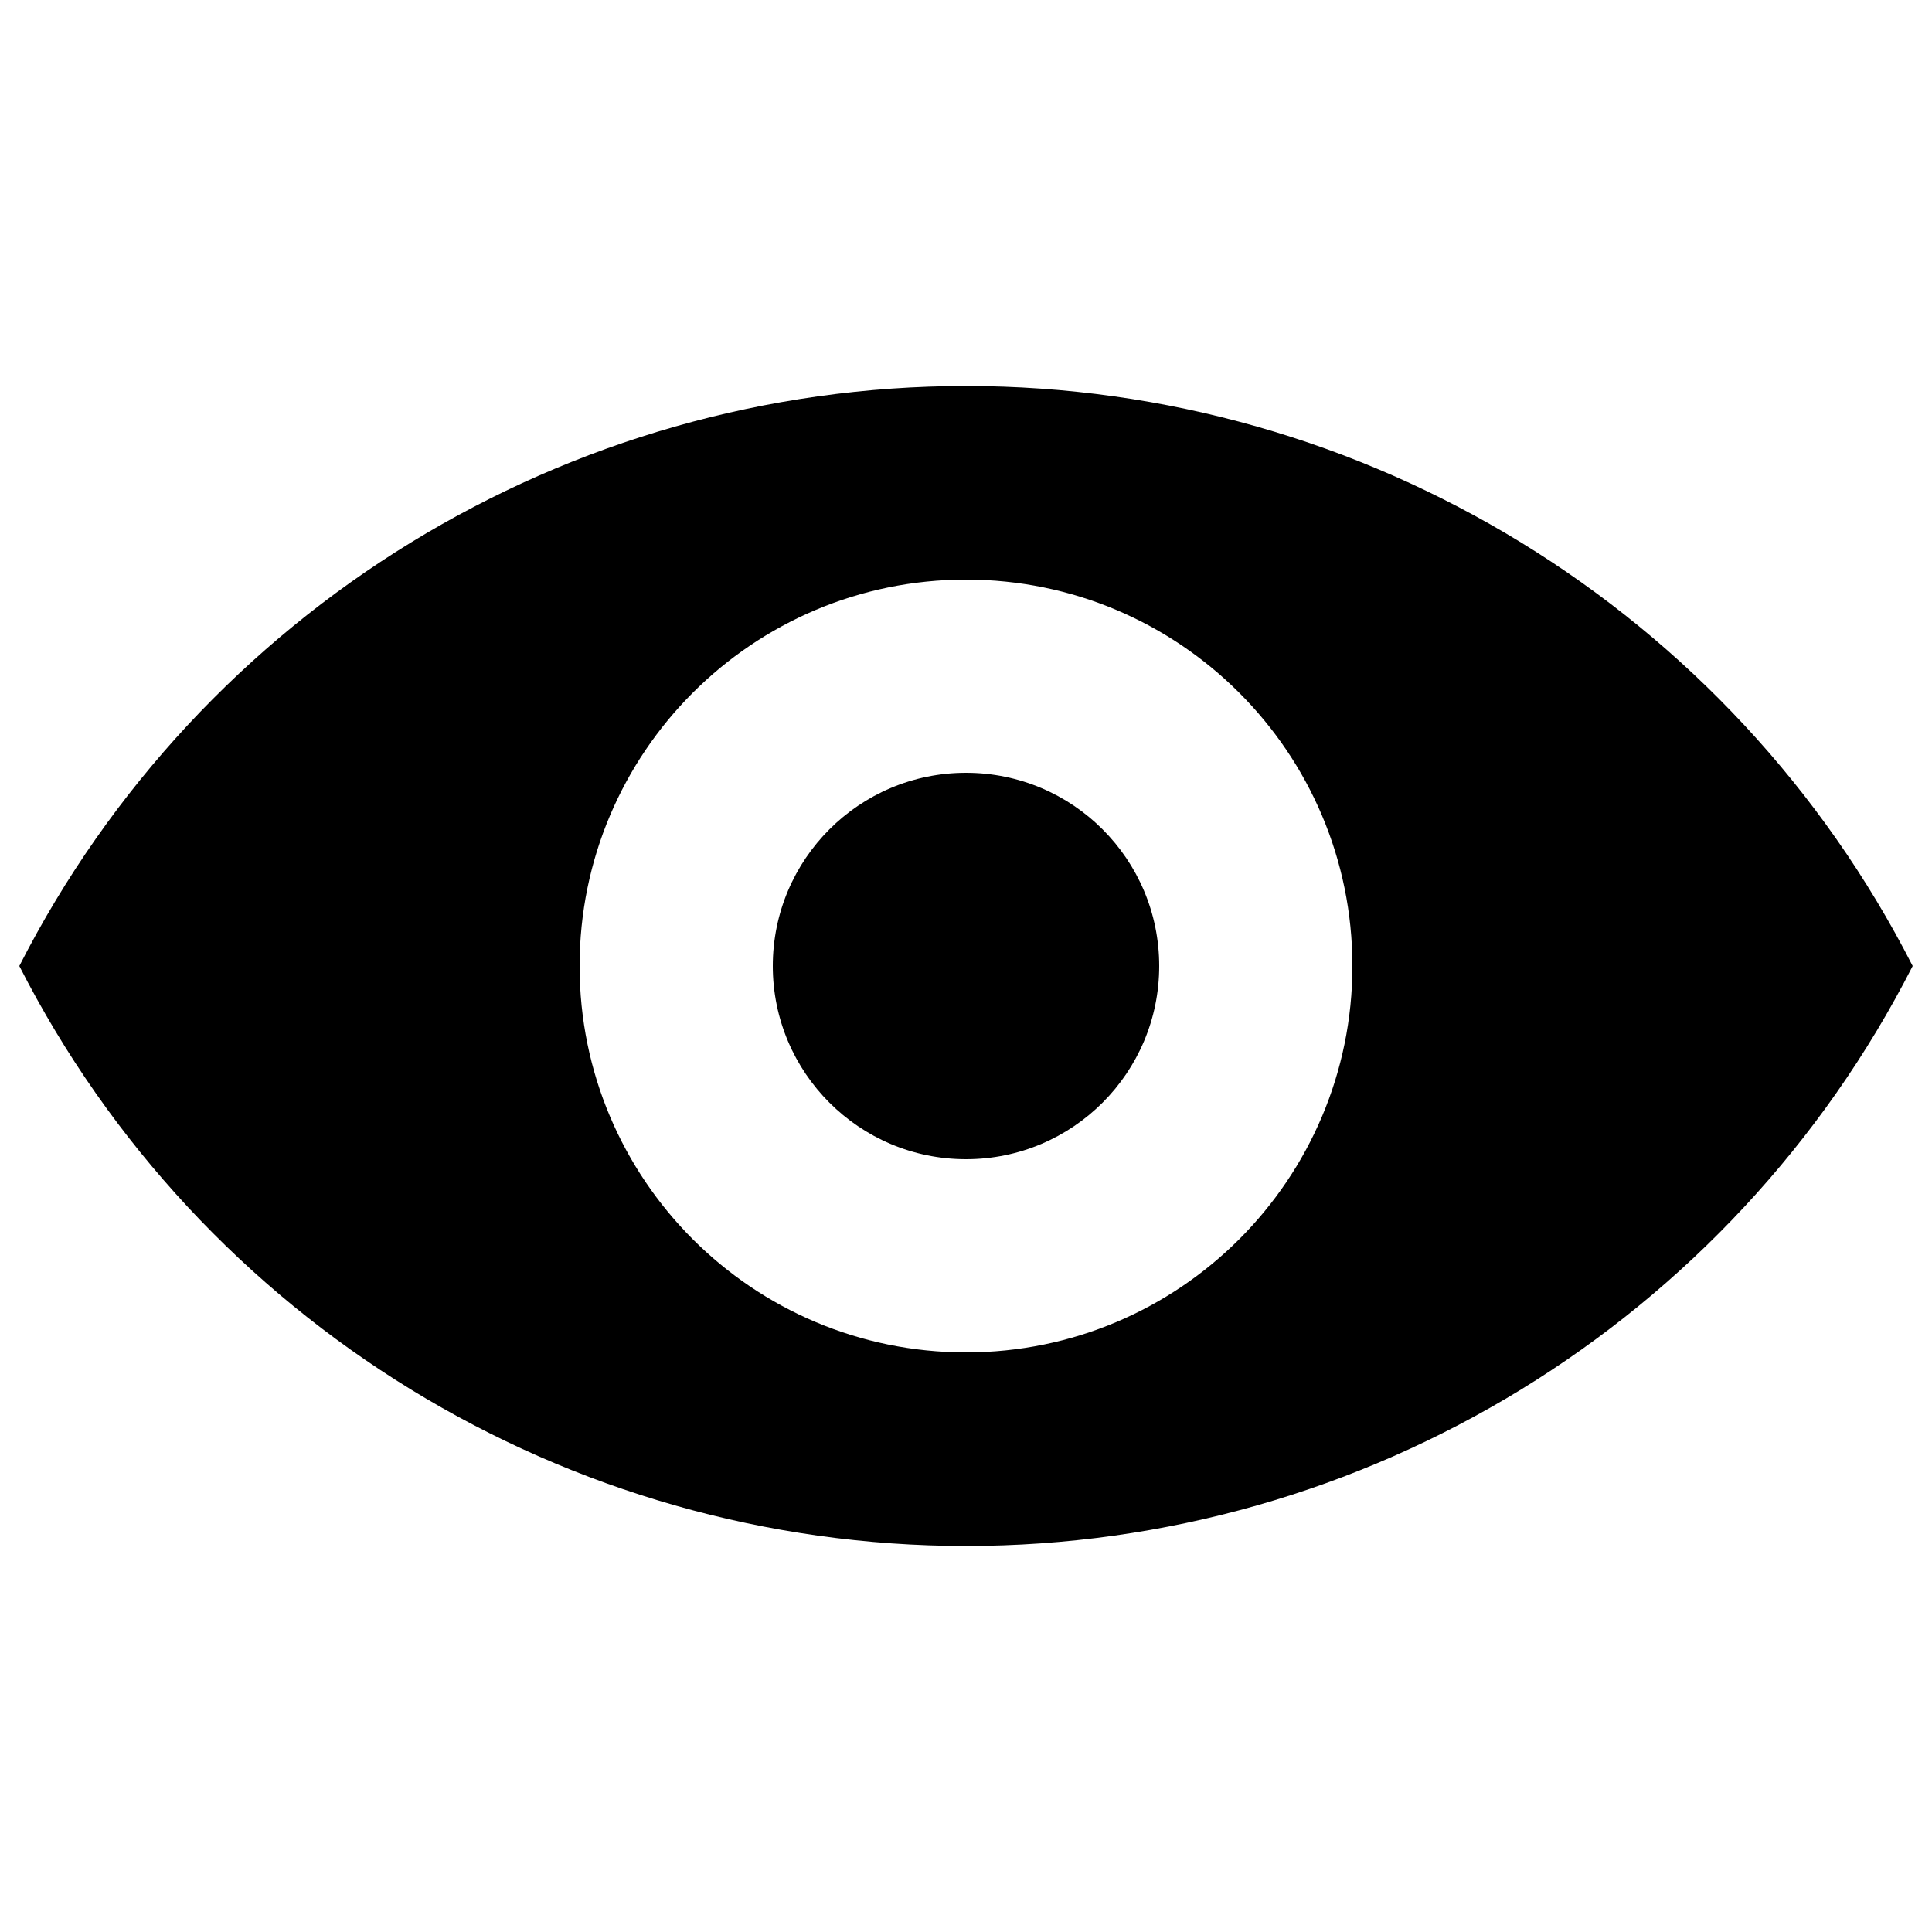
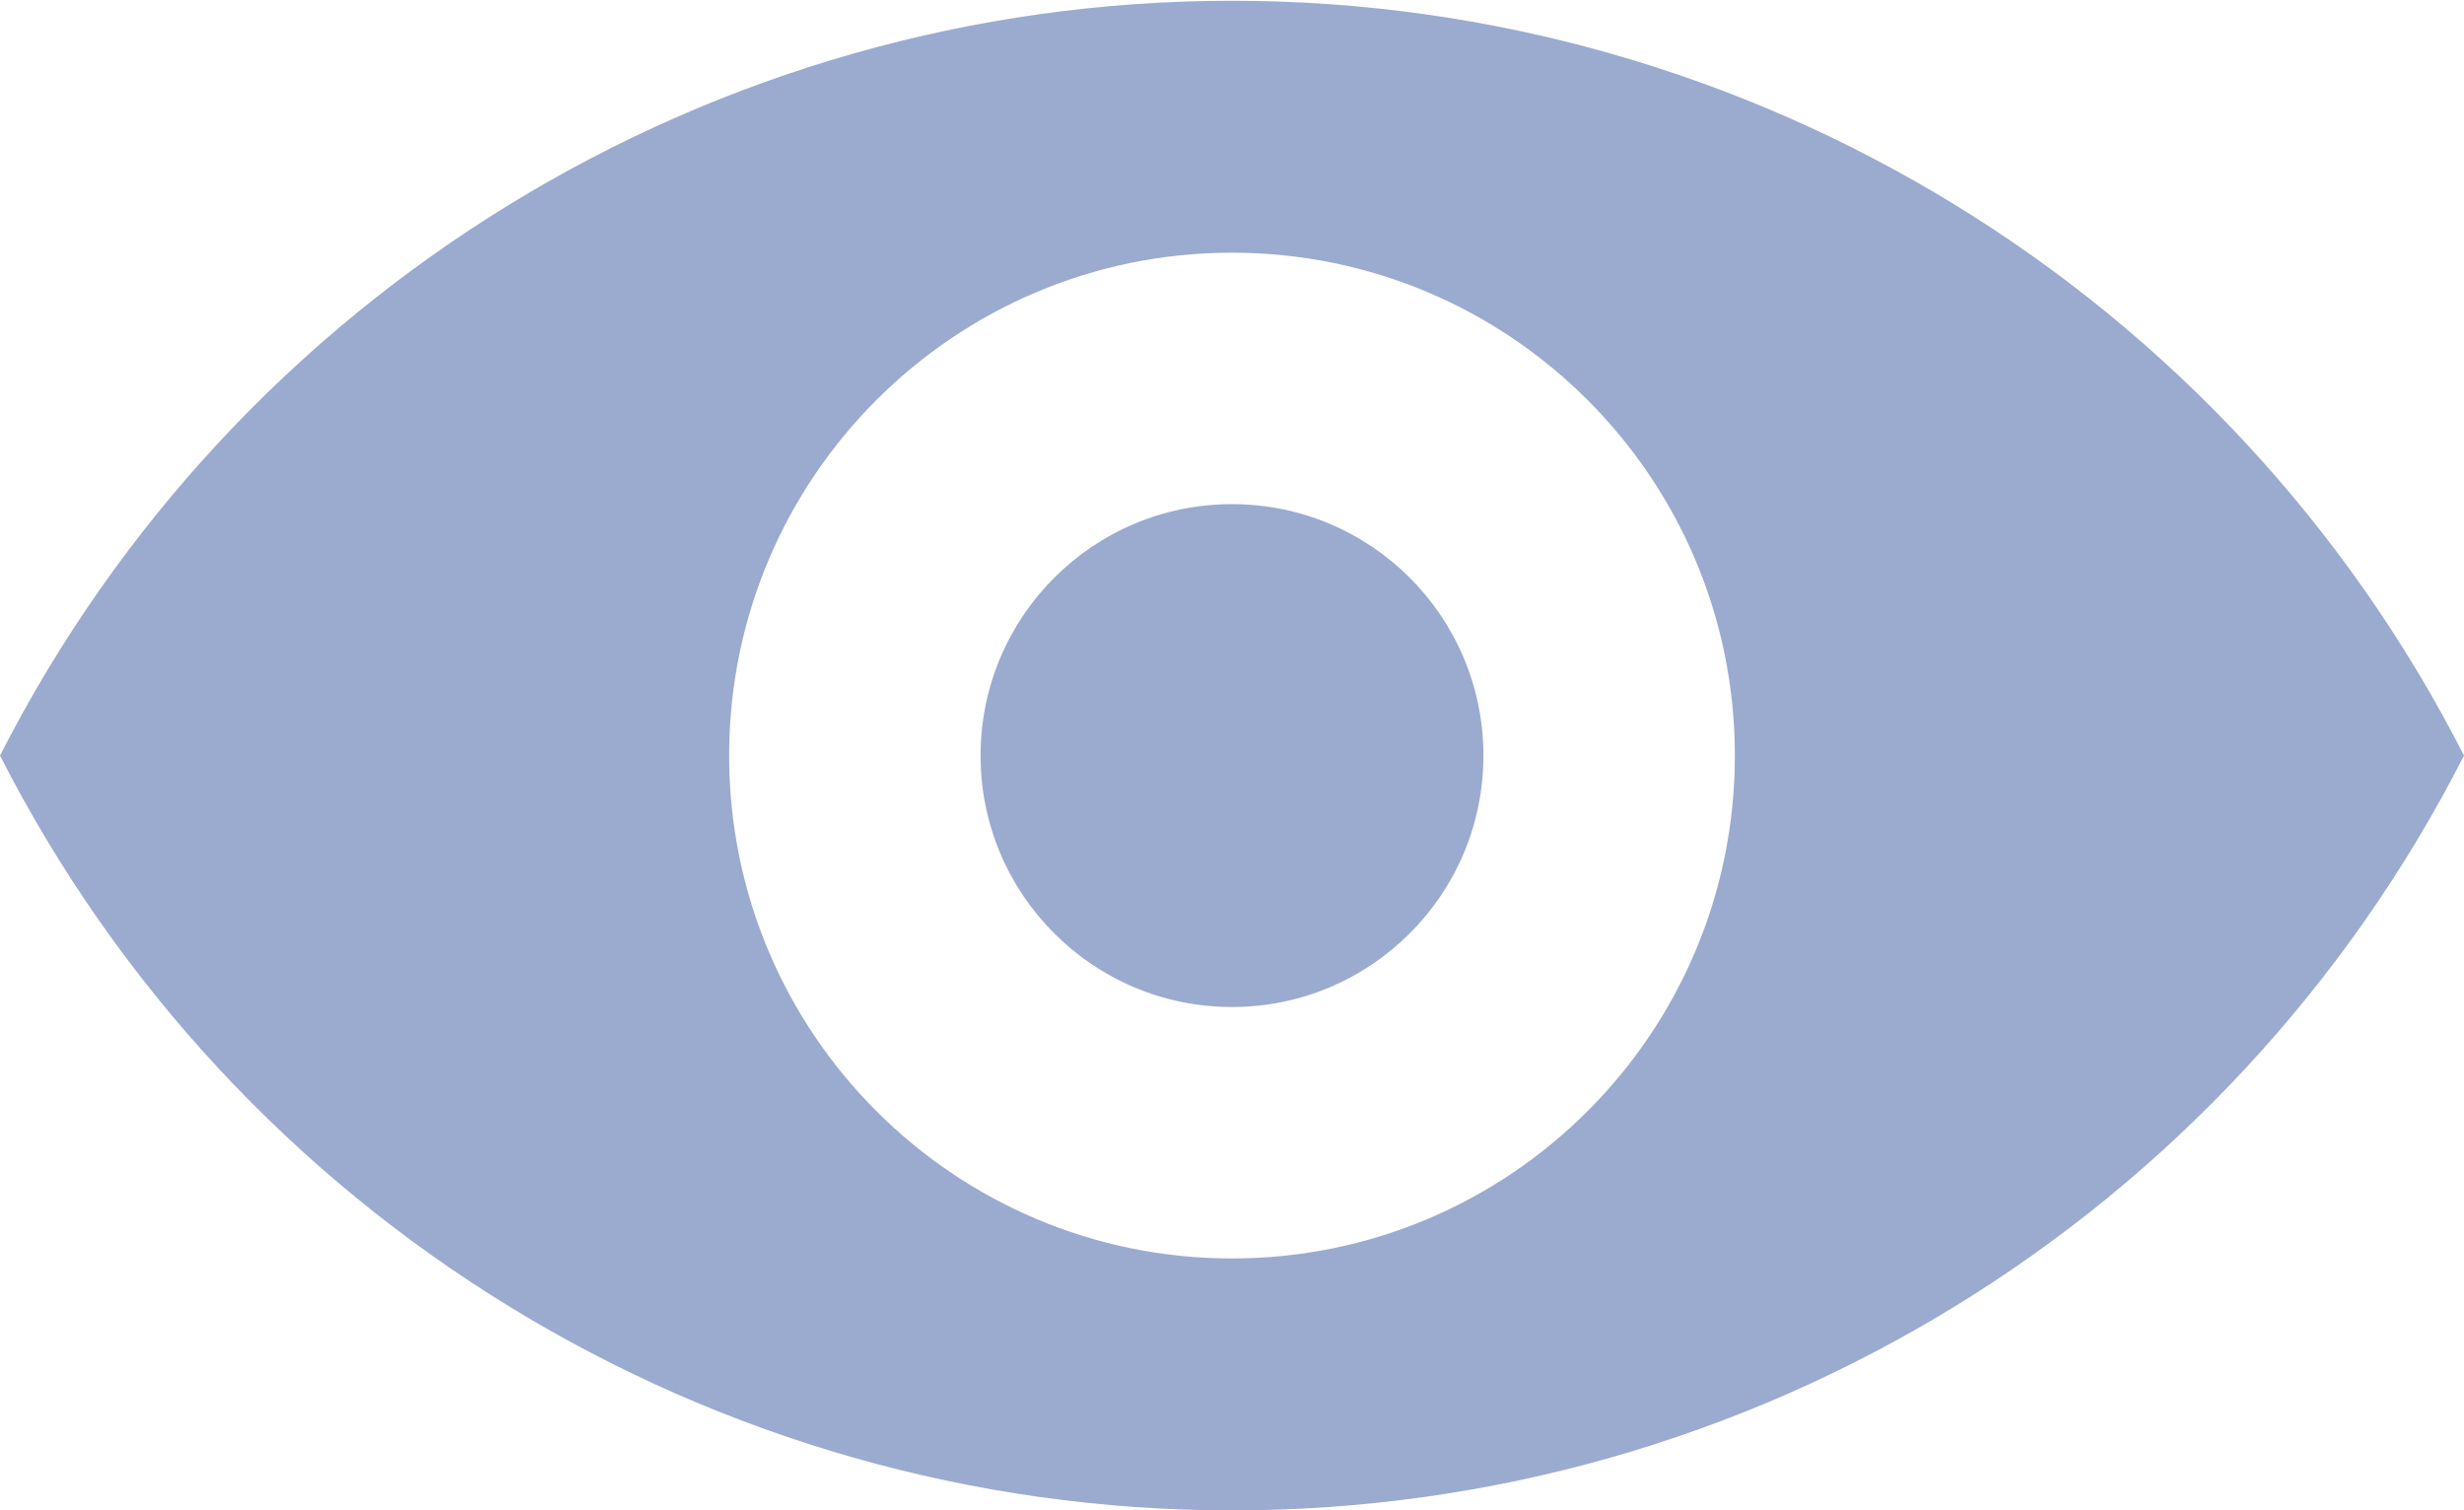
- <svg xmlns="http://www.w3.org/2000/svg" viewBox="0 0 20 20">
-   <path d="M.2 10a11 11 0 0 1 19.6 0A11 11 0 0 1 .2 10zm9.8 4a4 4 0 1 0 0-8 4 4 0 0 0 0 8zm0-2a2 2 0 1 1 0-4 2 2 0 0 1 0 4z" />
+ <svg xmlns="http://www.w3.org/2000/svg" id="Layer_1" data-name="Layer 1" viewBox="0 0 19.6 12.01">
+   <defs>
+     <style>.cls-1{fill:#9baacf;}</style>
+   </defs>
+   <path class="cls-1" d="M.2,10a11,11,0,0,1,19.6,0A11,11,0,0,1,.2,10ZM10,14a4,4,0,1,0-4-4A4,4,0,0,0,10,14Zm0-2a2,2,0,1,1,2-2A2,2,0,0,1,10,12Z" transform="translate(-0.2 -3.99)" />
</svg>
